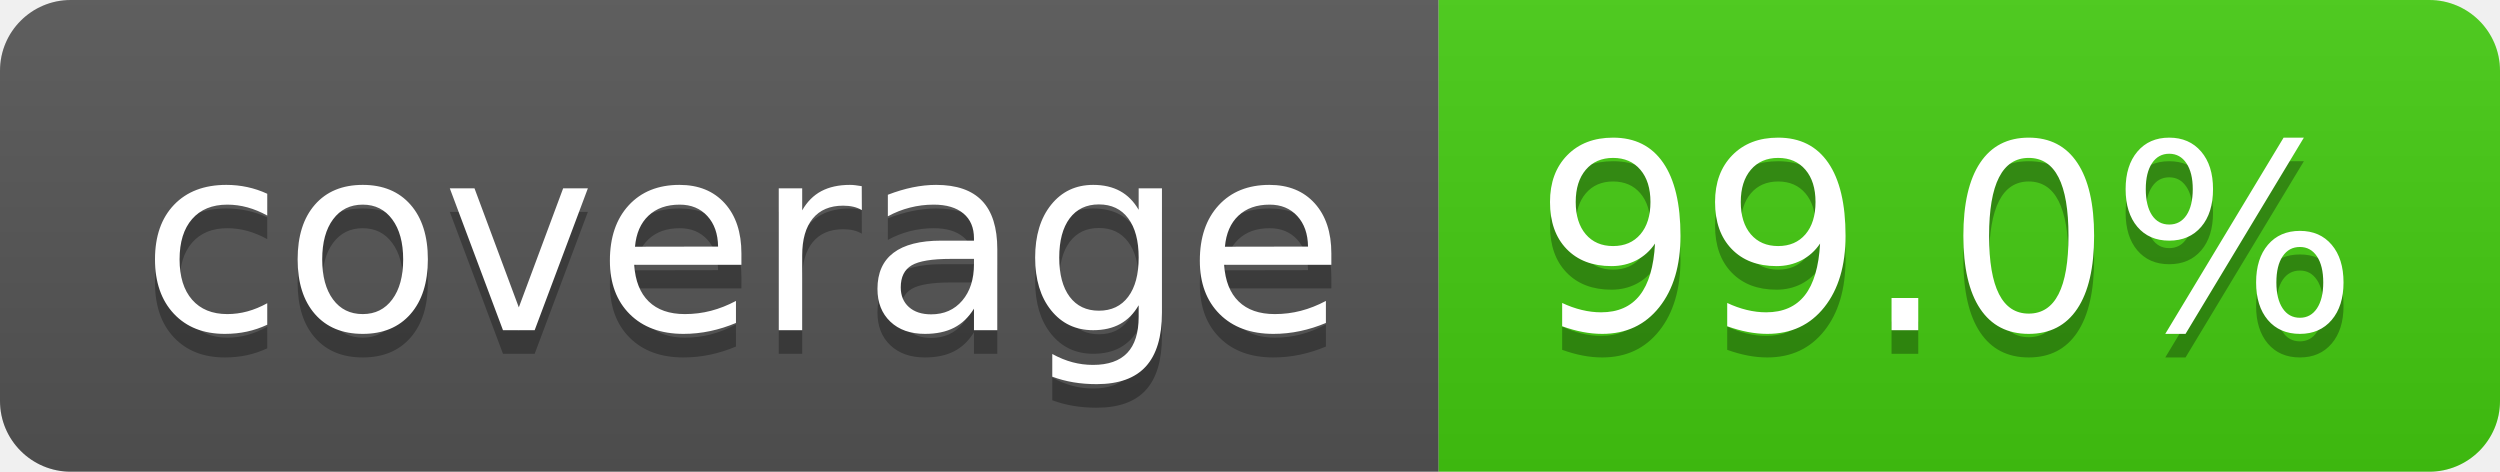
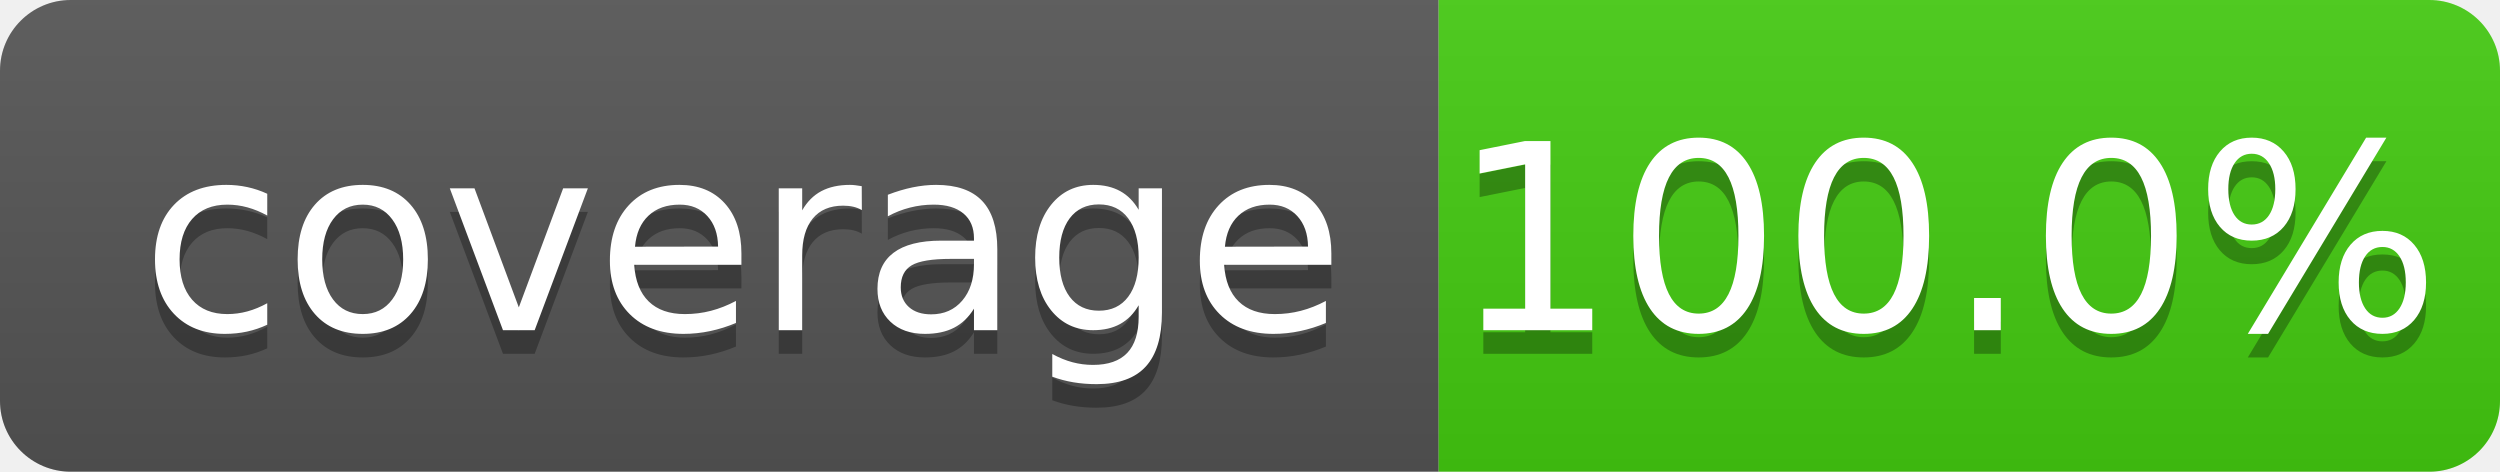
- <svg xmlns="http://www.w3.org/2000/svg" width="106" height="20" role="img" aria-label="coverage: 99.0%">
+ <svg xmlns="http://www.w3.org/2000/svg" width="106" height="20" role="img" aria-label="coverage: 100.0%">
  <linearGradient id="s" x2="0" y2="100%">
    <stop offset="0" stop-color="#bbb" stop-opacity=".1" />
    <stop offset="1" stop-opacity=".1" />
  </linearGradient>
  <clipPath id="r">
    <rect width="106" height="20" rx="3" fill="#fff" />
  </clipPath>
  <g clip-path="url(#r)">
    <rect width="61" height="20" fill="#555" />
    <rect x="61" width="45" height="20" fill="#4c1" />
    <rect width="106" height="20" fill="url(#s)" />
  </g>
  <g fill="#fff" text-anchor="middle" font-family="Verdana,Geneva,DejaVu Sans,sans-serif" text-rendering="geometricPrecision" font-size="110">
    <text aria-hidden="true" x="315" y="150" fill="#010101" fill-opacity=".3" transform="scale(.1)" textLength="510">coverage</text>
    <text x="315" y="140" transform="scale(.1)" fill="#fff" textLength="510">coverage</text>
-     <text aria-hidden="true" x="825" y="150" fill="#010101" fill-opacity=".3" transform="scale(.1)" textLength="350">99.0%</text>
-     <text x="825" y="140" transform="scale(.1)" fill="#fff" textLength="350">99.0%</text>
+     <text aria-hidden="true" x="825" y="150" fill="#010101" fill-opacity=".3" transform="scale(.1)" textLength="350">100.0%</text>
+     <text x="825" y="140" transform="scale(.1)" fill="#fff" textLength="350">100.0%</text>
  </g>
</svg>
